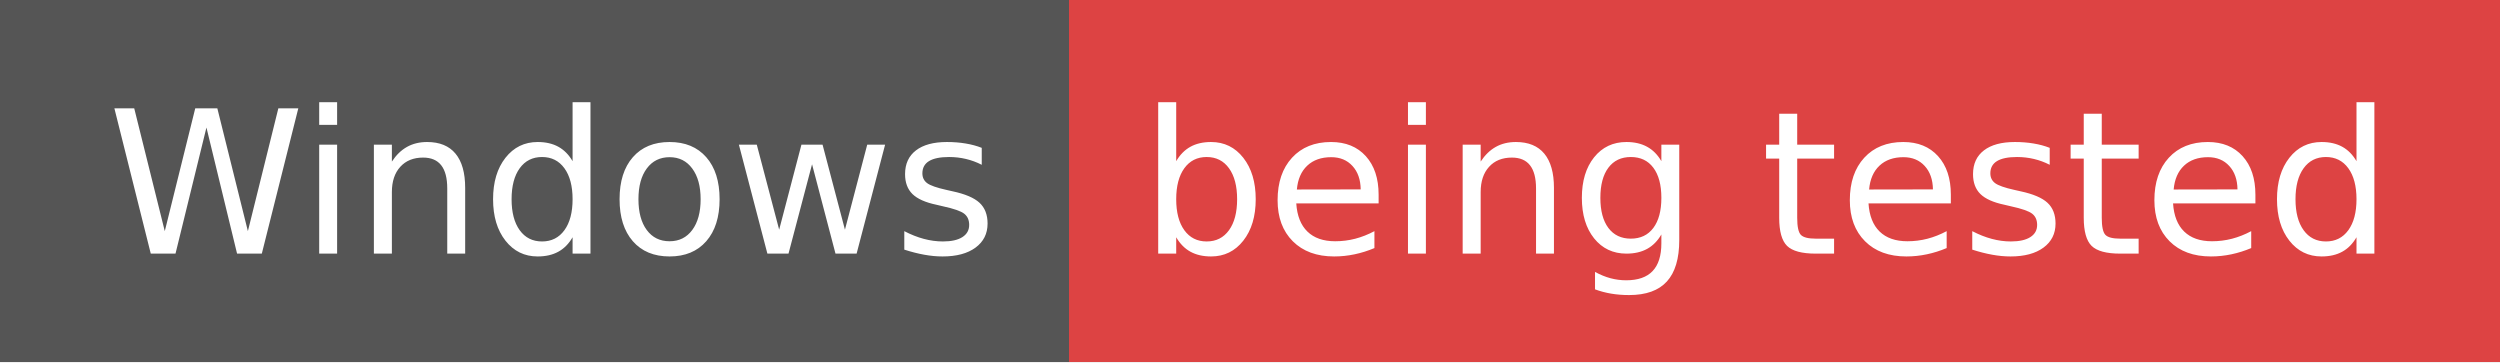
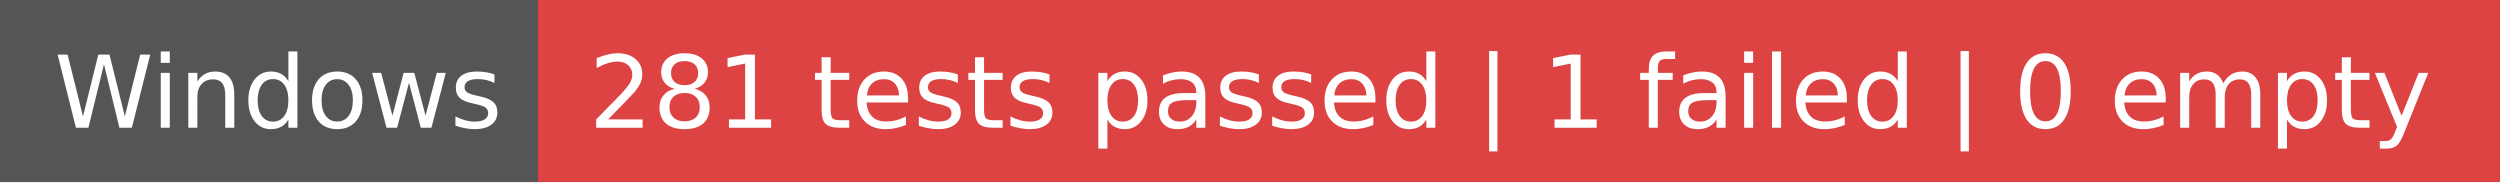
- <svg xmlns="http://www.w3.org/2000/svg" width="138" height="20" role="img" aria-label="Windows: being tested">
+ <svg xmlns="http://www.w3.org/2000/svg" width="274" height="20" role="img" aria-label="Windows: 281 tests passed | 1 failed | 0 empty">
  <g shape-rendering="crispEdges">
    <rect width="59" height="20" fill="#555" />
-     <rect x="59" width="79" height="20" fill="#dd4343" />
+     <rect x="59" width="215" height="20" fill="#dd4343" />
  </g>
  <g fill="#fff" text-anchor="middle" font-family="Verdana,Geneva,DejaVu Sans,sans-serif" text-rendering="geometricPrecision" font-size="110">
    <text x="305" y="140" textLength="490" transform="scale(.1)">Windows</text>
-     <text x="975" y="140" textLength="690" transform="scale(.1)">being tested</text>
+     <text x="1655" y="140" textLength="2050" transform="scale(.1)">281 tests passed | 1 failed | 0 empty</text>
  </g>
</svg>
